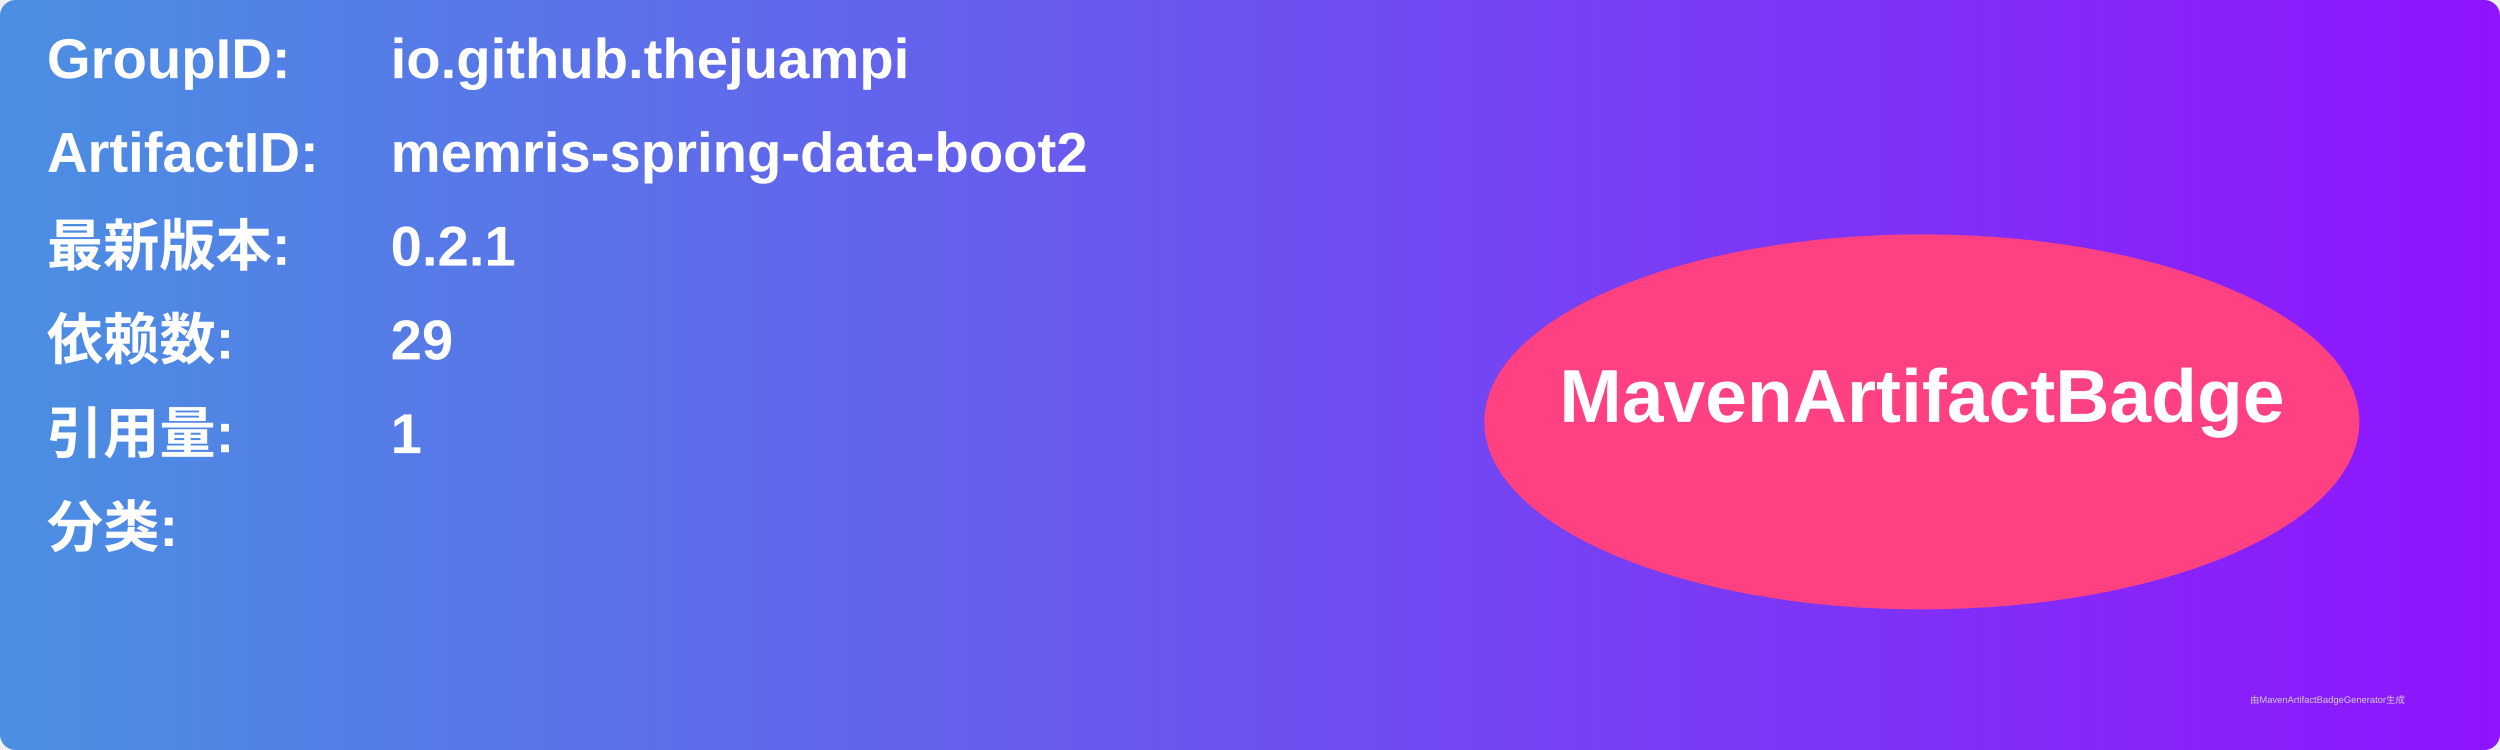
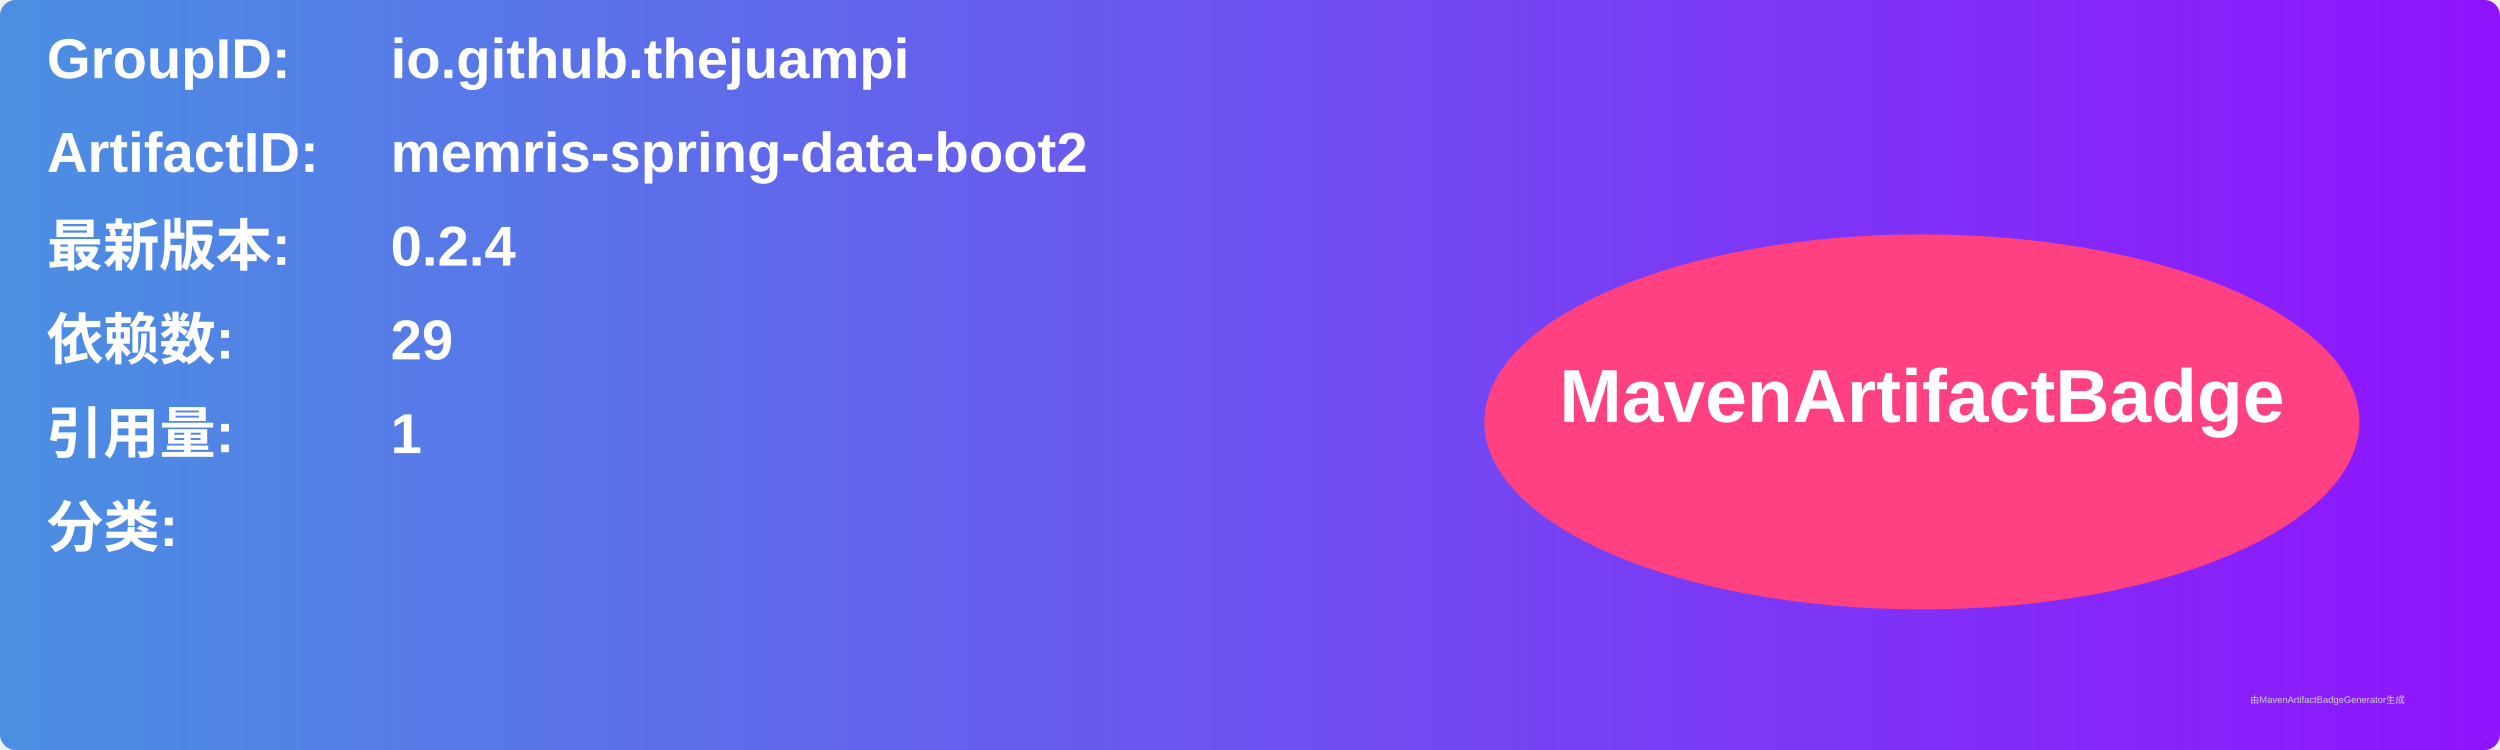
<svg xmlns="http://www.w3.org/2000/svg" width="800" height="240" viewBox="0 0 800 240">
  <linearGradient id="grad" x1="0%" y1="0%" x2="100%" y2="0%">
    <stop offset="0%" stop-color="#4a90e2" />
    <stop offset="100%" stop-color="#9013fe" />
  </linearGradient>
  <rect width="100%" height="100%" rx="5" ry="5" fill="url(#grad)" />
  <g transform="translate(15, 15)">
    <text x="0" y="10" font-family="Arial" font-size="18" fill="white" font-weight="bold" width="260">GroupID:</text>
    <text x="110" y="10" font-family="Arial" font-size="18" fill="white" font-weight="bold" width="460">io.github.thejuampi</text>
    <text x="0" y="40" font-family="Arial" font-size="18" fill="white" font-weight="bold" width="260">ArtifactID:</text>
    <text x="110" y="40" font-family="Arial" font-size="18" fill="white" font-weight="bold" width="460">memris-spring-data-boot2</text>
    <text x="0" y="70" font-family="Arial" font-size="18" fill="white" font-weight="bold">最新版本:</text>
    <text x="110" y="70" font-family="Arial" font-size="18" fill="white" font-weight="bold">
-       <tspan font-weight="bold">0.2.1</tspan>
+       <tspan font-weight="bold">0.2.4</tspan>
    </text>
    <text x="0" y="100" font-family="Arial" font-size="18" fill="white" font-weight="bold">依赖数: </text>
    <text x="110" y="100" font-family="Arial" font-size="18" fill="white">
      <tspan font-weight="bold">29</tspan>
    </text>
    <text x="0" y="130" font-family="Arial" font-size="18" fill="white" font-weight="bold">引用量: </text>
    <text x="110" y="130" font-family="Arial" font-size="18" fill="white">
      <tspan font-weight="bold">1</tspan>
    </text>
    <text x="0" y="160" font-family="Arial" font-size="18" fill="white" font-weight="bold">分类:</text>
    <text x="10" y="190" font-family="Arial" font-size="10" fill="white">
      <tspan font-weight="bold" />
    </text>
    <ellipse cx="600" cy="120" rx="140" ry="60" fill="#ff4081" />
    <text x="600" y="120" text-anchor="middle" font-family="Arial" font-size="24" fill="white" font-weight="bold">MavenArtifactBadge</text>
  </g>
  <text x="720" y="225" font-family="Arial" font-size="3" fill="#d0d0d0">由MavenArtifactBadgeGenerator生成</text>
</svg>
